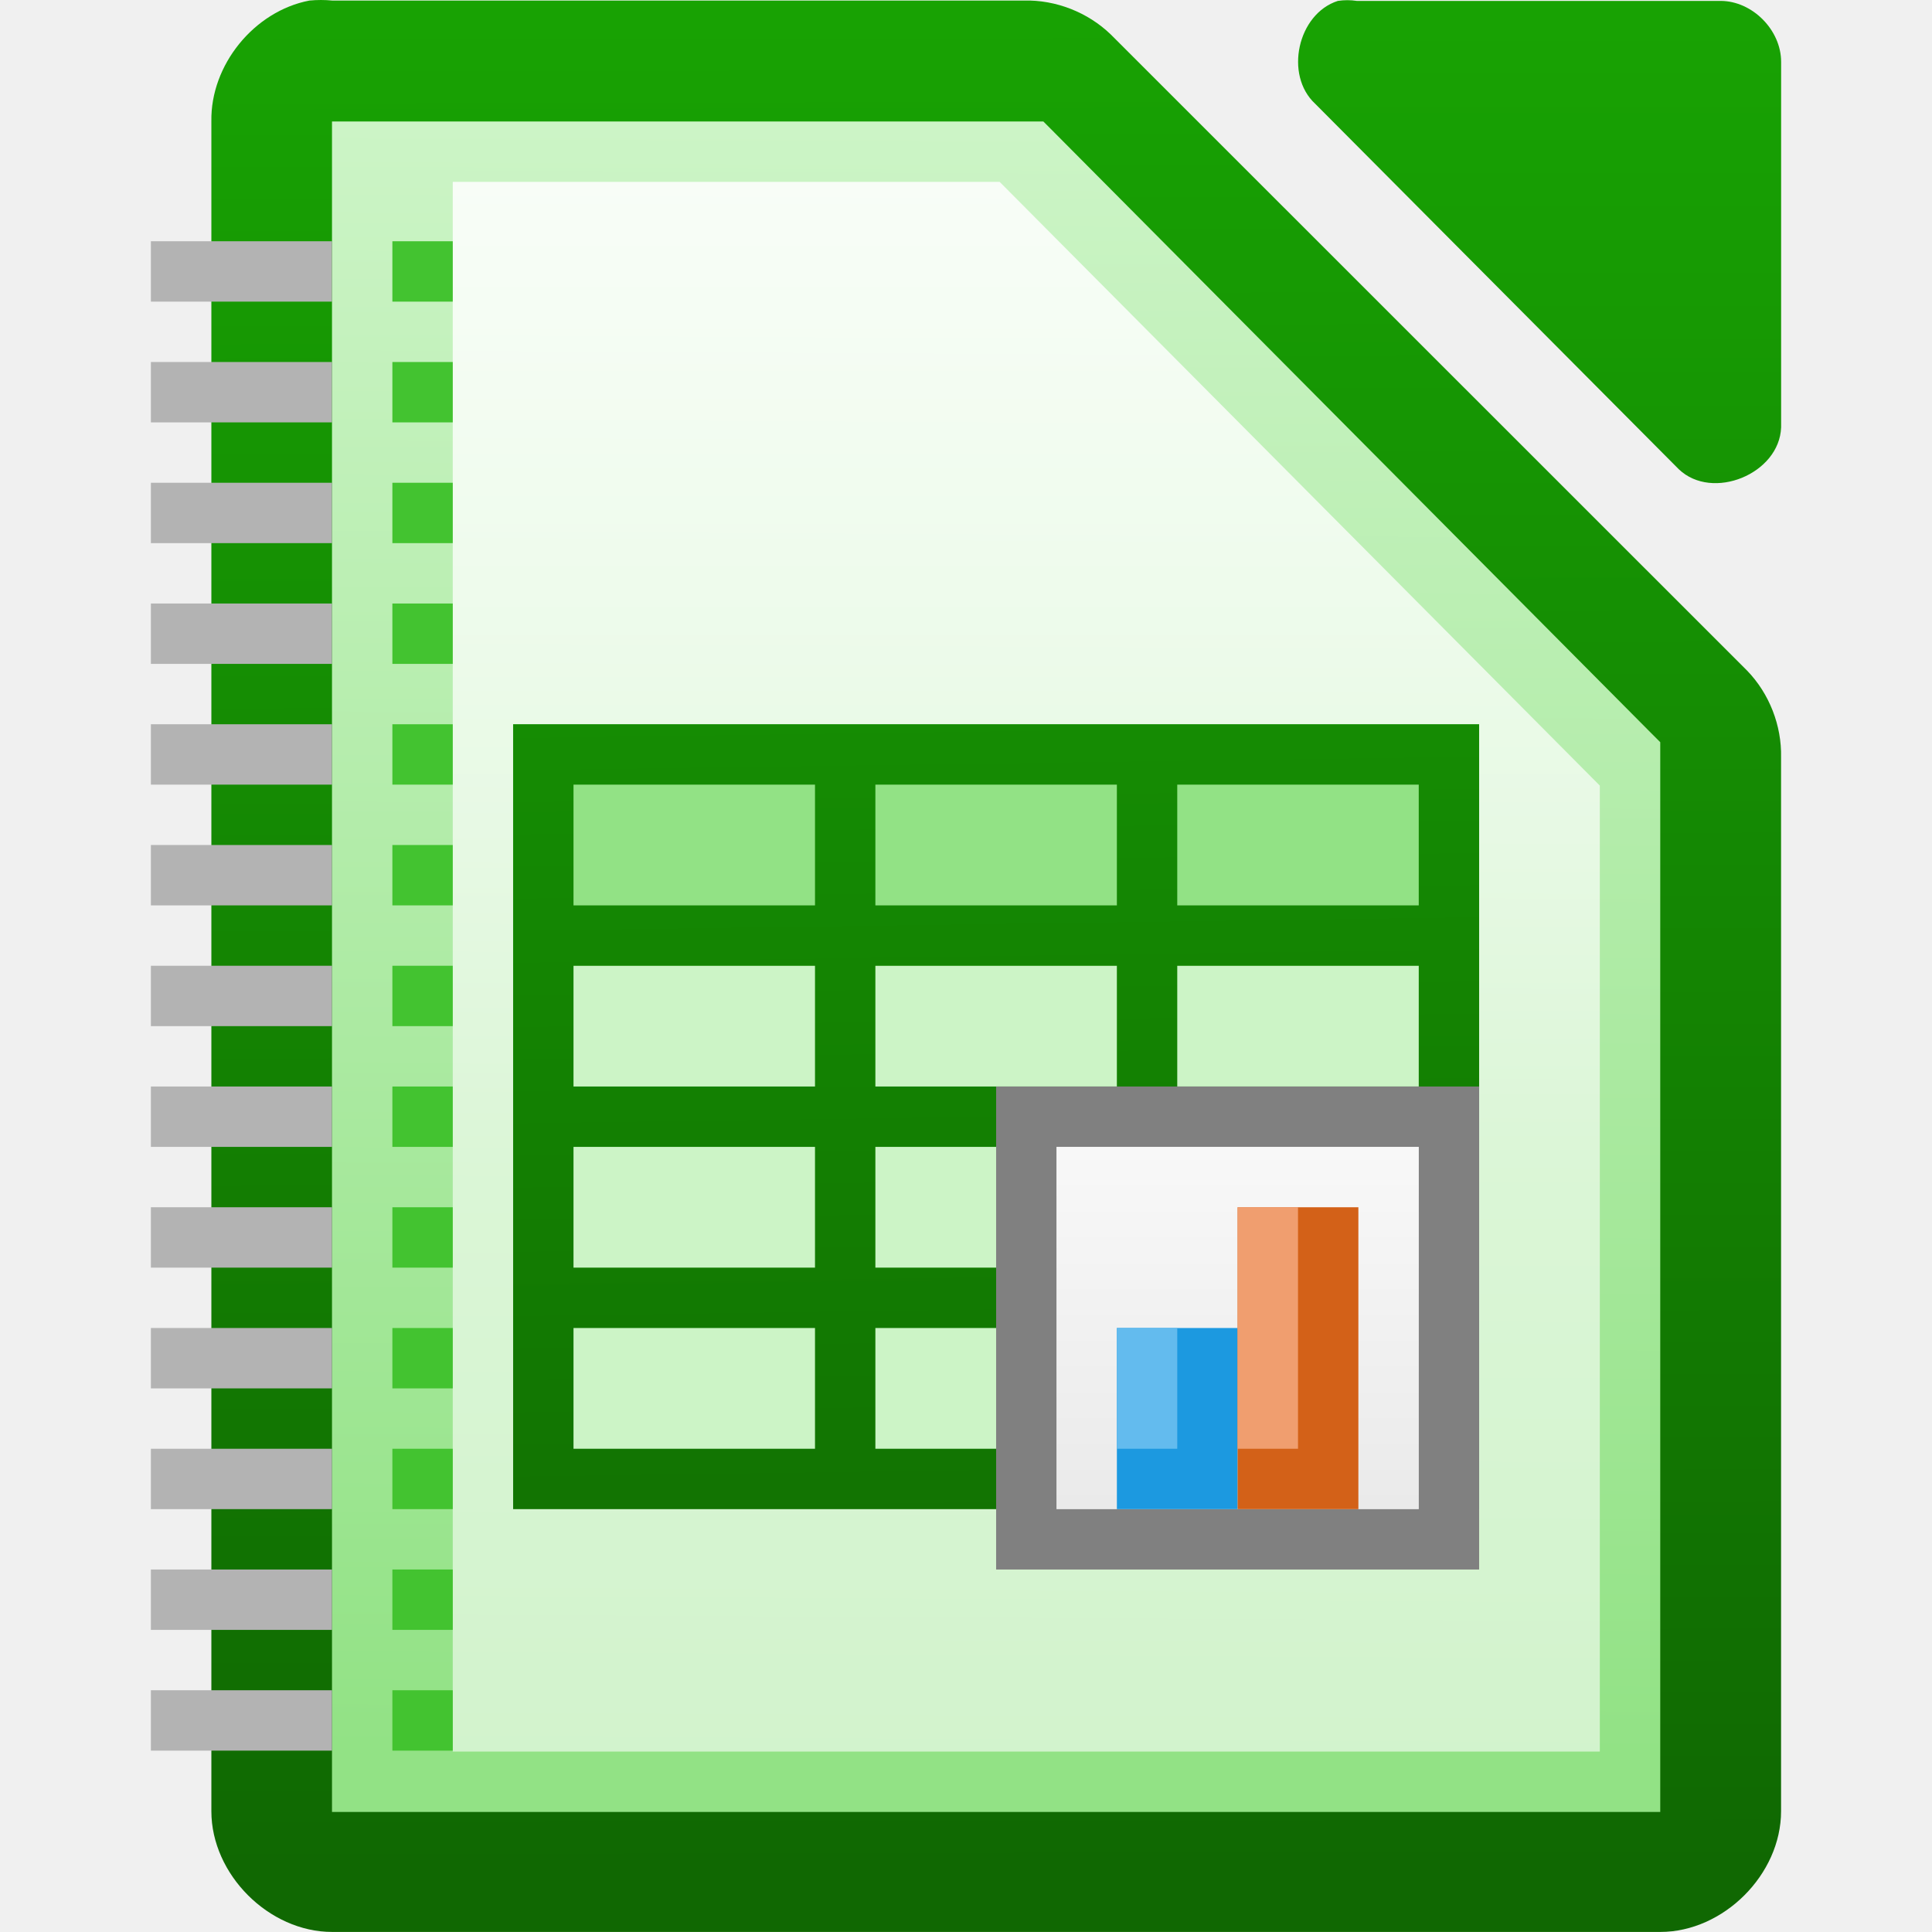
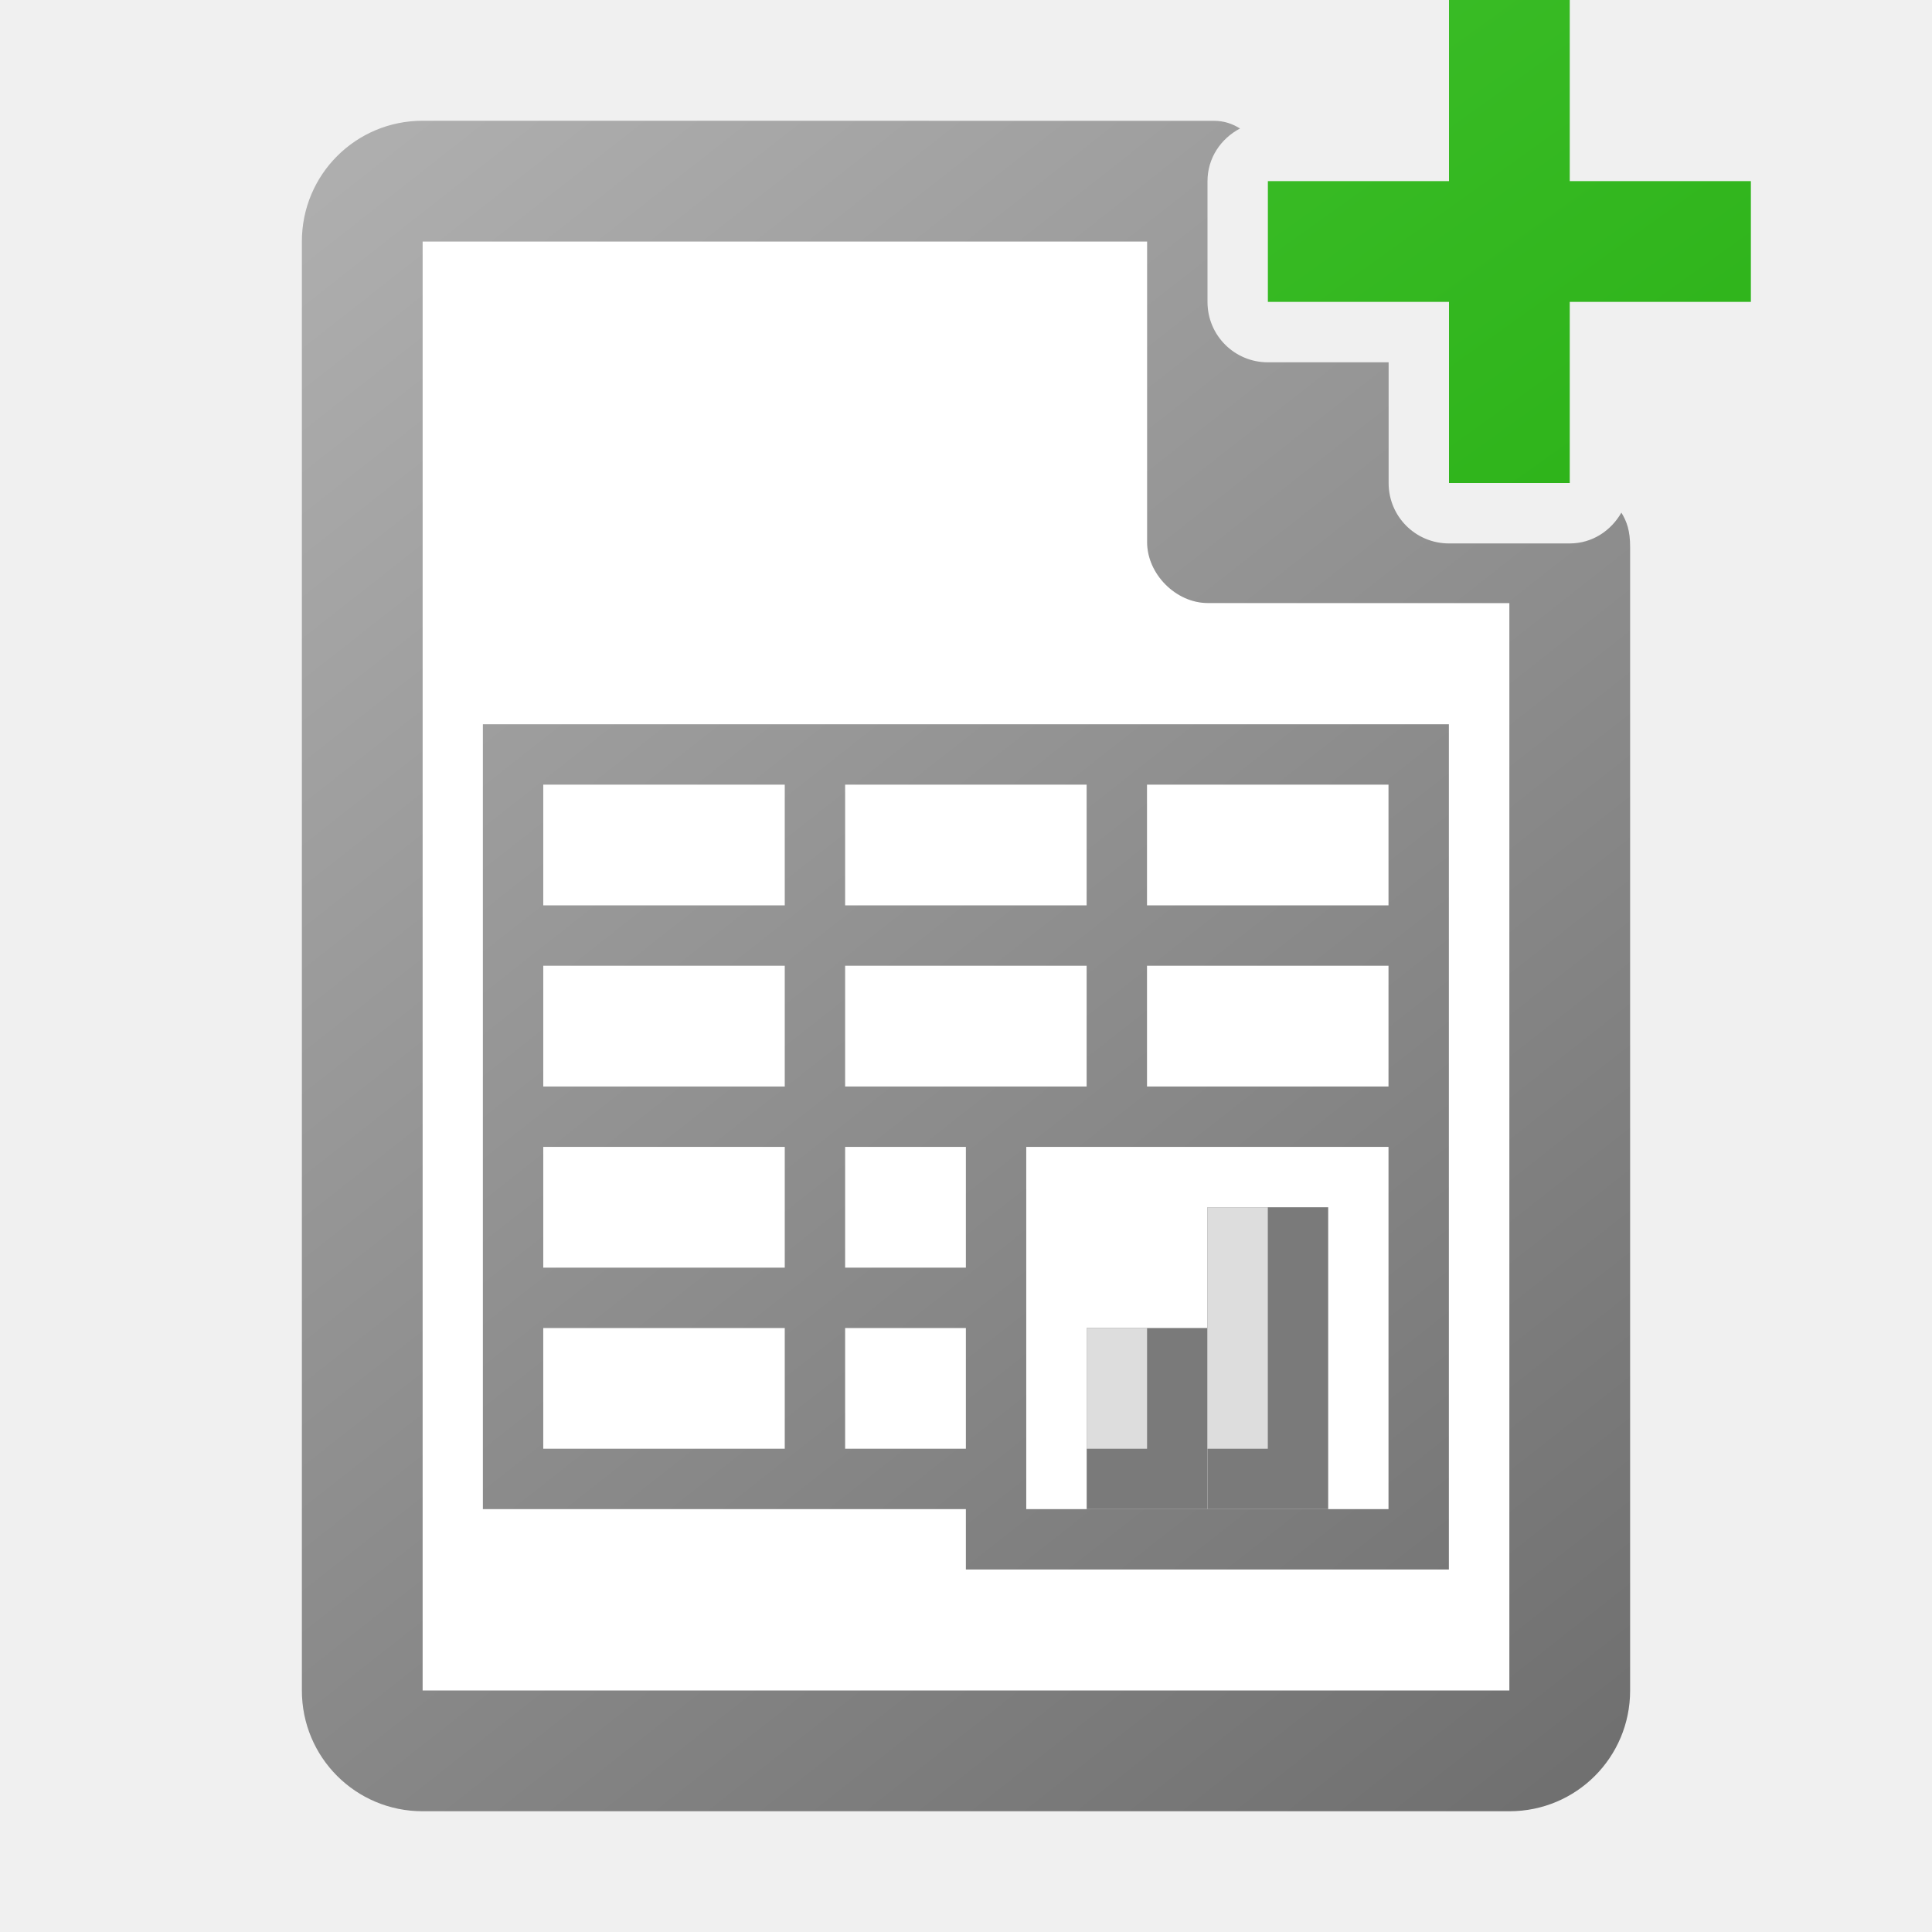
- <svg xmlns="http://www.w3.org/2000/svg" xmlns:xlink="http://www.w3.org/1999/xlink" height="32" width="32">
-   <linearGradient id="a">
-     <stop offset="0" stop-color="#fff" stop-opacity=".588" />
-     <stop offset="1" stop-color="#fff" stop-opacity=".863" />
+ <svg xmlns="http://www.w3.org/2000/svg" height="32" width="32">
+   <linearGradient id="a" gradientUnits="userSpaceOnUse" x1="28" x2="8" y1="29" y2="1">
+     <stop offset="0" stop-color="#18a303" />
+     <stop offset="1" stop-color="#43c330" />
  </linearGradient>
-   <linearGradient id="b">
-     <stop offset="0" stop-color="#18a303" />
-     <stop offset="1" stop-color="#106802" />
+   <linearGradient id="b" gradientUnits="userSpaceOnUse" x1="27" x2="5" y1="30" y2="2">
+     <stop offset="0" stop-color="#6e6e6e" />
+     <stop offset="1" stop-color="#b0b0b0" />
  </linearGradient>
-   <linearGradient id="c" gradientTransform="matrix(1.99993 0 0 1.99945 -218.4909 -1952.197)" gradientUnits="userSpaceOnUse" x1="110.969" x2="111" xlink:href="#b" y1="976.3" y2="991.875" />
-   <linearGradient id="d" gradientTransform="matrix(2.00791 0 0 2.018403 -221.4891 -1970.711)" gradientUnits="userSpaceOnUse" x1="110.969" x2="110.969" xlink:href="#b" y1="976.3" y2="992.375" />
-   <linearGradient id="e" gradientUnits="userSpaceOnUse" x1="6.562" x2="6.562" xlink:href="#a" y1="19.173" y2="3.011" />
-   <linearGradient id="f" gradientTransform="matrix(1.99475 0 0 2.0031 -579.6409 -484.9658)" gradientUnits="userSpaceOnUse" x1="294.343" x2="294.418" y1="256.581" y2="243.139">
-     <stop offset="0" stop-color="#92e285" />
-     <stop offset="1" stop-color="#ccf4c6" />
-   </linearGradient>
-   <linearGradient id="g" gradientUnits="userSpaceOnUse" x1="5.701" x2="6.143" xlink:href="#b" y1="-.236" y2="31.141" />
-   <linearGradient id="h" gradientTransform="matrix(1 0 0 1.2 -463.5009 936.5592)" gradientUnits="userSpaceOnUse" x1="481" x2="481" xlink:href="#a" y1="-759.638" y2="-764.638" />
-   <path d="m5.126.009c-.917.175-1.641 1.067-1.625 1.999v27.992c0 1.047.953 1.999 2 1.999h21.999c1.047-0 2-.953 2-1.999v-17.455c.012-.528-.195-1.058-.562-1.437l-10.54-10.537c-.38-.367-.909-.575-1.437-.562h-11.459c-.125-.012-.25-.012-.375 0z" fill="url(#c)" />
-   <path d="m22.159.015c-.666.213-.89 1.227-.376 1.703l6.024 6.055c.556.53 1.665.077 1.694-.694v-6.055c-0-.528-.478-1.009-1.004-1.009h-6.024c-.104-.016-.21-.016-.314 0z" fill="url(#d)" />
-   <path d="m5.499 2.012v.5 27 .5h.5 21.0.5v-.5-17-.219l-.156-.156-9.937-10-.125-.125h-.219-11.062z" fill="url(#f)" />
-   <path d="m7.499 3.012h9.058l9.941 10v16h-18.999z" fill="url(#e)" />
-   <path d="m6.499 3.996h1v1h-1z" fill="#43c330" />
-   <g fill="#b3b3b3">
-     <path d="m2.499 3.996h3v1h-3z" />
-     <path d="m2.499 5.996h3v1h-3z" />
-     <path d="m2.499 7.996h3v1h-3z" />
-     <path d="m2.499 9.996h3v1h-3z" />
-     <path d="m2.499 11.996h3v1h-3z" />
-     <path d="m2.499 13.996h3v1h-3z" />
-     <path d="m2.499 15.996h3v1h-3z" />
-     <path d="m2.499 17.996h3v1h-3z" />
-     <path d="m2.499 19.996h3v1h-3z" />
-     <path d="m2.499 21.996h3v1h-3z" />
-     <path d="m2.499 23.996h3v1h-3z" />
-     <path d="m2.499 25.996h3v1h-3z" />
-     <path d="m2.499 27.996h3v1h-3z" />
-   </g>
-   <g fill="#43c330">
-     <path d="m6.499 5.996h1v1h-1z" />
-     <path d="m6.499 7.996h1v1h-1z" />
-     <path d="m6.499 9.996h1v1h-1z" />
-     <path d="m6.499 11.996h1v1h-1z" />
-     <path d="m6.499 13.996h1v1h-1z" />
-     <path d="m6.499 15.996h1v1h-1z" />
-     <path d="m6.499 17.996h1v1h-1z" />
-     <path d="m6.499 19.996h1v1h-1z" />
-     <path d="m6.499 21.996h1v1h-1z" />
-     <path d="m6.499 23.996h1v1h-1z" />
-     <path d="m6.499 25.996h1v1h-1z" />
-     <path d="m6.499 27.996h1v1h-1z" />
-   </g>
-   <path d="m8.499 11.996h16v13h-16z" fill="#ccf4c6" />
-   <path d="m8.499 11.996h16v4h-16z" fill="#92e285" />
-   <path d="m8.499 11.996v1 2 1 2 1 2 1 2 1h16v-1-11-1h-1-4-1-4-1-4zm1 1h4v2h-4zm5 0h4v2h-4zm5 0h4v2h-4zm-10 3h4v2h-4zm5 0h4v2h-4zm5 0h4v2h-4zm-10 3h4v2h-4zm5 0h4v2h-4zm5 0h4v2h-4zm-10 3h4v2h-4zm5 0h4v2h-4zm5 0h4v2h-4z" fill="url(#g)" />
-   <path d="m16.499 17.996h8v8h-8z" fill="#808080" />
-   <path d="m17.499 18.996h6v6h-6z" fill="#ccc" />
-   <path d="m17.499 18.996h6v6h-6z" fill="url(#h)" />
-   <path d="m18.499 21.996h2v3h-2z" fill="#1c99e0" />
-   <path d="m20.499 19.996h2v5h-2z" fill="#d36118" />
-   <path d="m18.499 21.996h1v2h-1z" fill="#63bbee" />
-   <path d="m20.499 19.996h1v4h-1z" fill="#f09e6f" />
+   <path d="m7 4v24h18v-18l-4.996-.012c-.526-0-1.004-.479-1.004-1.008v-4.98z" fill="#fff" />
+   <path d="m7 2c-1.108 0-2 .892-2 2v24c0 1.108.892 2 2 2h18c1.108 0 2-.892 2-2v-18.941c0-.268-.054-.421-.145-.568-.172.3-.483.51-.855.51h-2c-.554 0-1-.446-1-1v-2h-2c-.554 0-1-.446-1-1v-2c0-.385.222-.706.539-.873-.126-.077-.262-.127-.434-.127zm0 2h12v4.98c0.0.528.478 1.008 1.004 1.008h4.996v18.012h-18zm .998 7.996v1 2 1 2 1 2 1 2 1h8v1h8v-1-7-5-1h-1-4-1-4-1-4zm1 1h4v2h-4zm5 0h4v2h-4zm5 0h4v2h-4zm-10 3h4v2h-4zm5 0h4v2h-2-2zm5 0h4v2h-4zm-10 3h4v2h-4zm5 0h2v2h-2zm3 0h1 5v5 1h-6v-1-2-1zm-8 3h4v2h-4zm5 0h2v2h-2z" fill="url(#b)" />
+   <path d="m24 0v3h-3v2h3v3h2v-3h3v-2h-3v-3z" fill="url(#a)" />
+   <path d="m17.999 21.996h2v3h-2z" fill="#7a7a7a" />
+   <path d="m19.999 19.996h2v5h-2z" fill="#7a7a7a" />
+   <path d="m17.999 21.996h1v2h-1z" fill="#ddd" />
+   <path d="m19.999 19.996h1v4h-1z" fill="#ddd" />
</svg>
